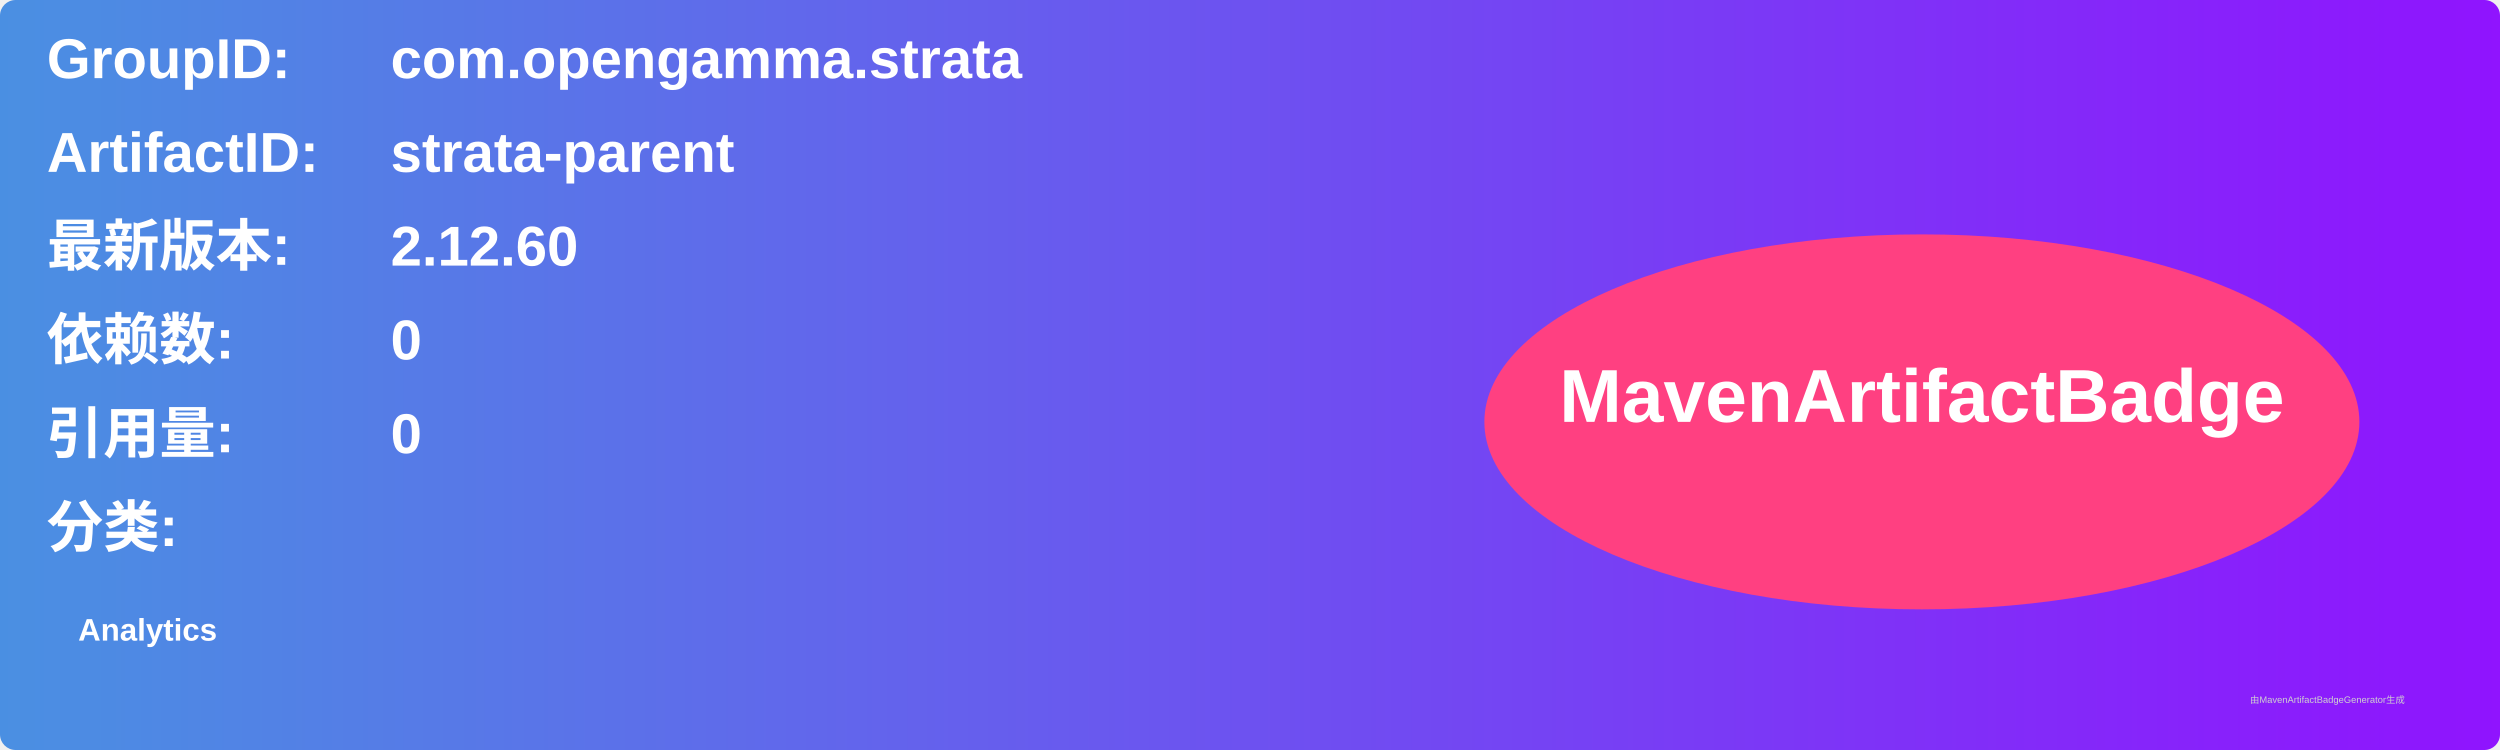
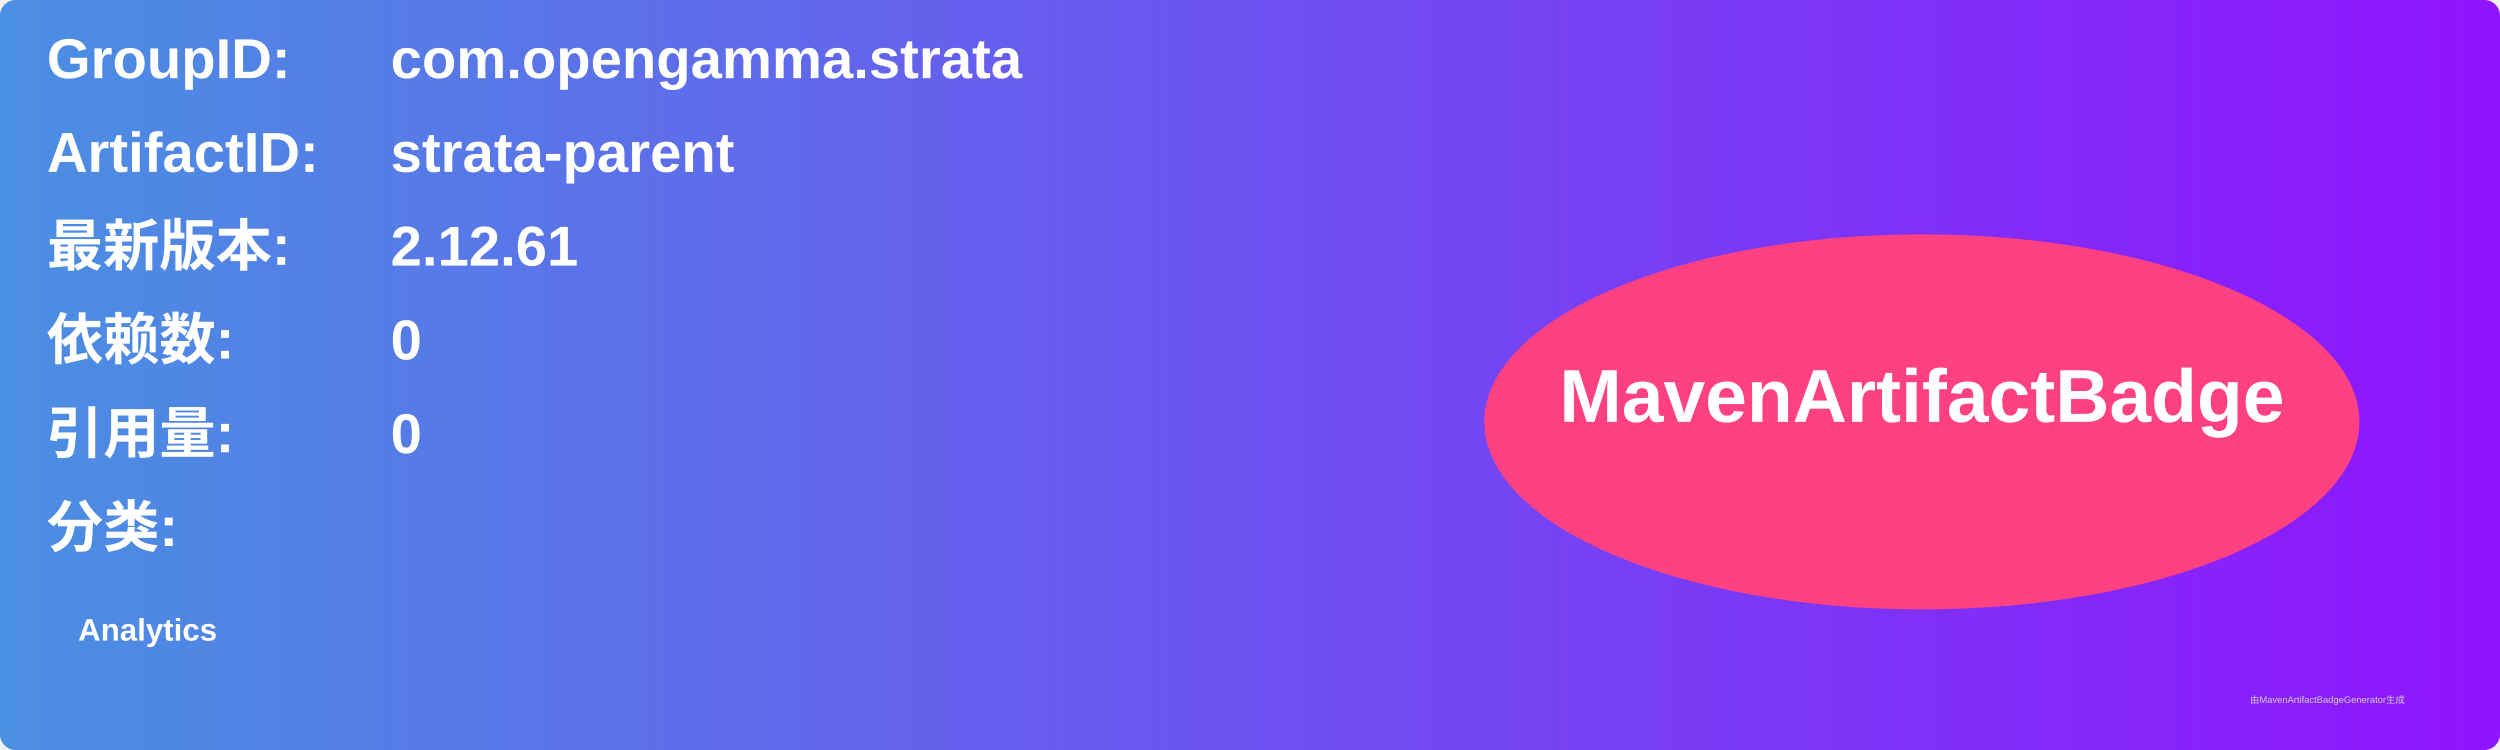
<svg xmlns="http://www.w3.org/2000/svg" width="800" height="240" viewBox="0 0 800 240">
  <linearGradient id="grad" x1="0%" y1="0%" x2="100%" y2="0%">
    <stop offset="0%" stop-color="#4a90e2" />
    <stop offset="100%" stop-color="#9013fe" />
  </linearGradient>
  <rect width="100%" height="100%" rx="5" ry="5" fill="url(#grad)" />
  <g transform="translate(15, 15)">
    <text x="0" y="10" font-family="Arial" font-size="18" fill="white" font-weight="bold" width="260">GroupID:</text>
    <text x="110" y="10" font-family="Arial" font-size="18" fill="white" font-weight="bold" width="460">com.opengamma.strata</text>
    <text x="0" y="40" font-family="Arial" font-size="18" fill="white" font-weight="bold" width="260">ArtifactID:</text>
    <text x="110" y="40" font-family="Arial" font-size="18" fill="white" font-weight="bold" width="460">strata-parent</text>
    <text x="0" y="70" font-family="Arial" font-size="18" fill="white" font-weight="bold">最新版本:</text>
    <text x="110" y="70" font-family="Arial" font-size="18" fill="white" font-weight="bold">
-       <tspan font-weight="bold">2.12.60</tspan>
+       <tspan font-weight="bold">2.12.61</tspan>
    </text>
    <text x="0" y="100" font-family="Arial" font-size="18" fill="white" font-weight="bold">依赖数: </text>
    <text x="110" y="100" font-family="Arial" font-size="18" fill="white">
      <tspan font-weight="bold">0</tspan>
    </text>
    <text x="0" y="130" font-family="Arial" font-size="18" fill="white" font-weight="bold">引用量: </text>
    <text x="110" y="130" font-family="Arial" font-size="18" fill="white">
      <tspan font-weight="bold">0</tspan>
    </text>
    <text x="0" y="160" font-family="Arial" font-size="18" fill="white" font-weight="bold">分类:</text>
    <text x="10" y="190" font-family="Arial" font-size="10" fill="white">
      <tspan font-weight="bold">Analytics</tspan>
    </text>
    <ellipse cx="600" cy="120" rx="140" ry="60" fill="#ff4081" />
    <text x="600" y="120" text-anchor="middle" font-family="Arial" font-size="24" fill="white" font-weight="bold">MavenArtifactBadge</text>
  </g>
  <text x="720" y="225" font-family="Arial" font-size="3" fill="#d0d0d0">由MavenArtifactBadgeGenerator生成</text>
</svg>
